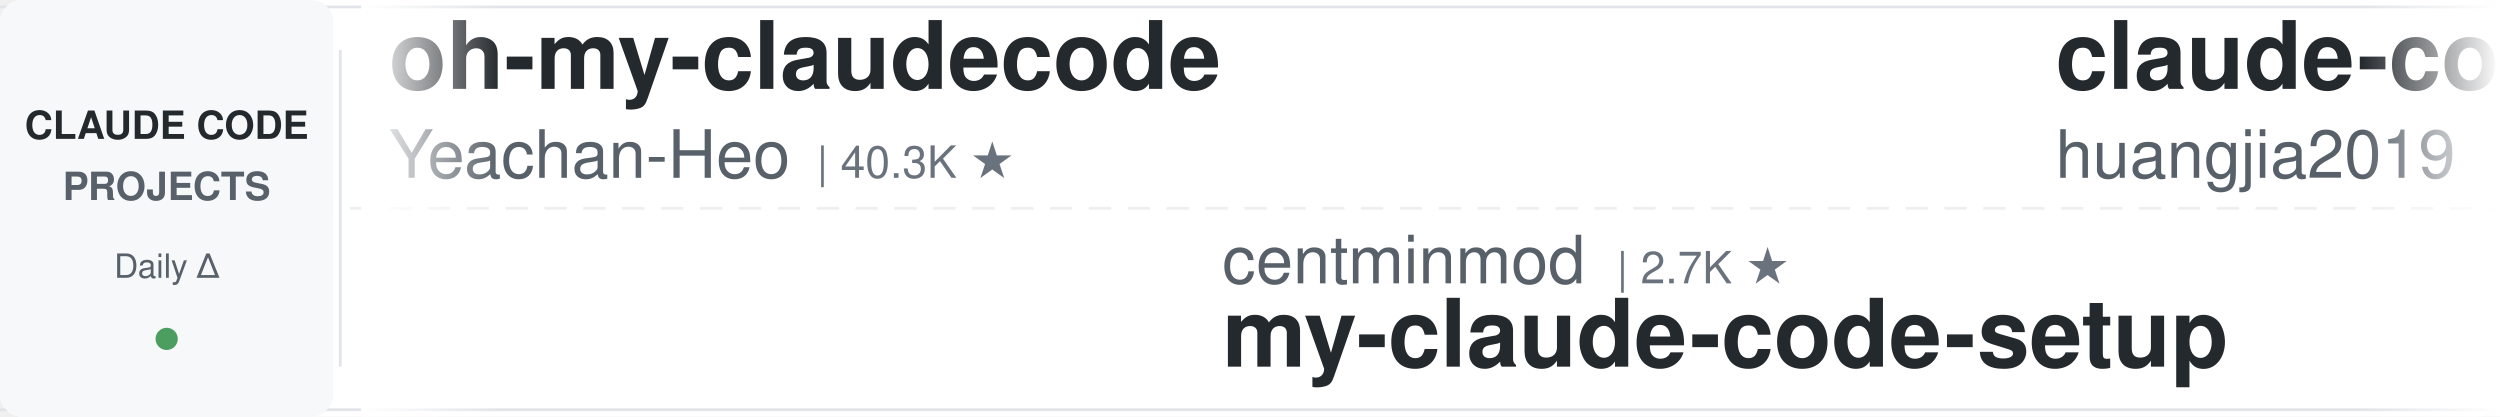
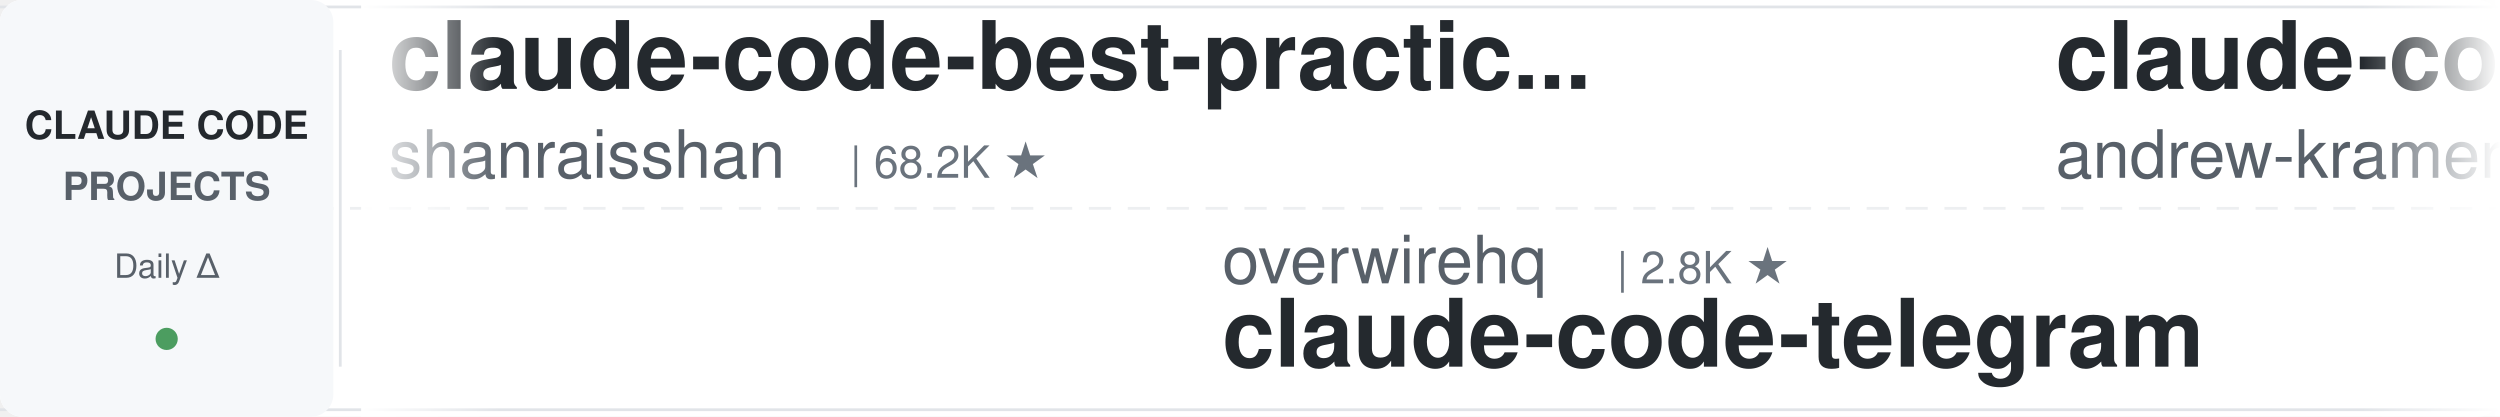
<svg xmlns="http://www.w3.org/2000/svg" width="900" height="150">
  <defs>
    <linearGradient id="leftFade" x1="0%" y1="0%" x2="100%" y2="0%">
      <stop offset="0%" style="stop-color:#ffffff;stop-opacity:1" />
      <stop offset="100%" style="stop-color:#ffffff;stop-opacity:0" />
    </linearGradient>
    <linearGradient id="rightFade" x1="0%" y1="0%" x2="100%" y2="0%">
      <stop offset="0%" style="stop-color:#ffffff;stop-opacity:0" />
      <stop offset="100%" style="stop-color:#ffffff;stop-opacity:1" />
    </linearGradient>
  </defs>
  <rect width="900" height="150" fill="#ffffff" rx="8" />
  <rect x="0" y="2" width="900" height="1" fill="#e1e4e8" />
  <rect x="0" y="147" width="900" height="1" fill="#e1e4e8" />
  <line x1="0" y1="75" x2="900" y2="75" stroke="#e1e4e8" stroke-width="1" stroke-dasharray="8 6" opacity="0.6" />
  <rect x="0" y="0" width="120" height="150" fill="#f6f8fa" rx="8" />
  <text x="60" y="50" font-family="-apple-system, BlinkMacSystemFont, 'Segoe UI', Helvetica, Arial, sans-serif" font-size="14" font-weight="600" fill="#24292e" text-anchor="middle">CLAUDE CODE</text>
  <text x="60" y="72" font-family="-apple-system, BlinkMacSystemFont, 'Segoe UI', Helvetica, Arial, sans-serif" font-size="14" font-weight="600" fill="#586069" text-anchor="middle">PROJECTS</text>
  <text x="60" y="100" font-family="-apple-system, BlinkMacSystemFont, 'Segoe UI', Helvetica, Arial, sans-serif" font-size="12" font-weight="500" fill="#586069" text-anchor="middle">Daily Δ</text>
  <circle cx="60" cy="122" r="4" fill="#22863a" opacity="0.8" />
  <rect x="122" y="18" width="1" height="114" fill="#e1e4e8" />
  <clipPath id="tickerClip">
    <rect x="130" y="0" width="770" height="150" />
  </clipPath>
  <g clip-path="url(#tickerClip)">
    <g id="tickerItems">
      <animateTransform attributeName="transform" attributeType="XML" type="translate" from="0 0" to="-3000 0" dur="54s" repeatCount="indefinite" />
      <g transform="translate(0, 0)">
-         <text x="140" y="32" font-family="-apple-system, BlinkMacSystemFont, 'Segoe UI', Helvetica, Arial, sans-serif" font-size="34" font-weight="600" fill="#24292e">oh-my-claudecode</text>
-         <text x="140" y="64" font-family="-apple-system, BlinkMacSystemFont, 'Segoe UI', Helvetica, Arial, sans-serif" font-size="24" font-weight="400" fill="#586069">Yeachan-Heo</text>
-         <text x="294" y="64" font-family="-apple-system, BlinkMacSystemFont, 'Segoe UI', Helvetica, Arial, sans-serif" font-size="16" font-weight="500" fill="#6a737d">| 40.3K ★</text>
+         <text x="140" y="32" font-family="-apple-system, BlinkMacSystemFont, 'Segoe UI', Helvetica, Arial, sans-serif" font-size="34" font-weight="600" fill="#24292e">claude-code-best-practic...</text>
+         <text x="140" y="64" font-family="-apple-system, BlinkMacSystemFont, 'Segoe UI', Helvetica, Arial, sans-serif" font-size="24" font-weight="400" fill="#586069">shanraisshan</text>
+         <text x="306" y="64" font-family="-apple-system, BlinkMacSystemFont, 'Segoe UI', Helvetica, Arial, sans-serif" font-size="16" font-weight="500" fill="#6a737d">| 68.2K ★</text>
      </g>
      <g transform="translate(300, 0)">
-         <text x="140" y="102" font-family="-apple-system, BlinkMacSystemFont, 'Segoe UI', Helvetica, Arial, sans-serif" font-size="24" font-weight="400" fill="#586069">centminmod</text>
-         <text x="282" y="102" font-family="-apple-system, BlinkMacSystemFont, 'Segoe UI', Helvetica, Arial, sans-serif" font-size="16" font-weight="500" fill="#6a737d">| 2.7K ★</text>
-         <text x="140" y="132" font-family="-apple-system, BlinkMacSystemFont, 'Segoe UI', Helvetica, Arial, sans-serif" font-size="34" font-weight="600" fill="#24292e">my-claude-code-setup</text>
+         <text x="140" y="102" font-family="-apple-system, BlinkMacSystemFont, 'Segoe UI', Helvetica, Arial, sans-serif" font-size="24" font-weight="400" fill="#586069">overwirehq</text>
+         <text x="282" y="102" font-family="-apple-system, BlinkMacSystemFont, 'Segoe UI', Helvetica, Arial, sans-serif" font-size="16" font-weight="500" fill="#6a737d">| 2.8K ★</text>
+         <text x="140" y="132" font-family="-apple-system, BlinkMacSystemFont, 'Segoe UI', Helvetica, Arial, sans-serif" font-size="34" font-weight="600" fill="#24292e">claude-code-telegram</text>
      </g>
      <g transform="translate(600, 0)">
-         <text x="140" y="32" font-family="-apple-system, BlinkMacSystemFont, 'Segoe UI', Helvetica, Arial, sans-serif" font-size="34" font-weight="600" fill="#24292e">claude-code-engineering</text>
-         <text x="140" y="64" font-family="-apple-system, BlinkMacSystemFont, 'Segoe UI', Helvetica, Arial, sans-serif" font-size="24" font-weight="400" fill="#586069">huangjia2019</text>
-         <text x="306" y="64" font-family="-apple-system, BlinkMacSystemFont, 'Segoe UI', Helvetica, Arial, sans-serif" font-size="16" font-weight="500" fill="#6a737d">| 1.1K ★</text>
+         <text x="140" y="32" font-family="-apple-system, BlinkMacSystemFont, 'Segoe UI', Helvetica, Arial, sans-serif" font-size="34" font-weight="600" fill="#24292e">claude-code-source-build</text>
+         <text x="140" y="64" font-family="-apple-system, BlinkMacSystemFont, 'Segoe UI', Helvetica, Arial, sans-serif" font-size="24" font-weight="400" fill="#586069">andrew-kramer-inno</text>
+         <text x="378" y="64" font-family="-apple-system, BlinkMacSystemFont, 'Segoe UI', Helvetica, Arial, sans-serif" font-size="16" font-weight="500" fill="#6a737d">| 594 ★</text>
      </g>
      <g transform="translate(900, 0)">
-         <text x="140" y="102" font-family="-apple-system, BlinkMacSystemFont, 'Segoe UI', Helvetica, Arial, sans-serif" font-size="24" font-weight="400" fill="#586069">anthropics</text>
-         <text x="282" y="102" font-family="-apple-system, BlinkMacSystemFont, 'Segoe UI', Helvetica, Arial, sans-serif" font-size="16" font-weight="500" fill="#6a737d">| 9.7K ★</text>
-         <text x="140" y="132" font-family="-apple-system, BlinkMacSystemFont, 'Segoe UI', Helvetica, Arial, sans-serif" font-size="34" font-weight="600" fill="#24292e">claude-code-action</text>
+         <text x="140" y="102" font-family="-apple-system, BlinkMacSystemFont, 'Segoe UI', Helvetica, Arial, sans-serif" font-size="24" font-weight="400" fill="#586069">Windy3f3f3f3f</text>
+         <text x="318" y="102" font-family="-apple-system, BlinkMacSystemFont, 'Segoe UI', Helvetica, Arial, sans-serif" font-size="16" font-weight="500" fill="#6a737d">| 3.8K ★</text>
+         <text x="140" y="132" font-family="-apple-system, BlinkMacSystemFont, 'Segoe UI', Helvetica, Arial, sans-serif" font-size="34" font-weight="600" fill="#24292e">how-claude-code-works</text>
      </g>
      <g transform="translate(1200, 0)">
-         <text x="140" y="32" font-family="-apple-system, BlinkMacSystemFont, 'Segoe UI', Helvetica, Arial, sans-serif" font-size="34" font-weight="600" fill="#24292e">Auto-claude-code-researc...</text>
-         <text x="140" y="64" font-family="-apple-system, BlinkMacSystemFont, 'Segoe UI', Helvetica, Arial, sans-serif" font-size="24" font-weight="400" fill="#586069">wanshuiyin</text>
-         <text x="282" y="64" font-family="-apple-system, BlinkMacSystemFont, 'Segoe UI', Helvetica, Arial, sans-serif" font-size="16" font-weight="500" fill="#6a737d">| 18.1K ★</text>
+         <text x="140" y="32" font-family="-apple-system, BlinkMacSystemFont, 'Segoe UI', Helvetica, Arial, sans-serif" font-size="34" font-weight="600" fill="#24292e">everything-claude-code-z...</text>
+         <text x="140" y="64" font-family="-apple-system, BlinkMacSystemFont, 'Segoe UI', Helvetica, Arial, sans-serif" font-size="24" font-weight="400" fill="#586069">xu-xiang</text>
+         <text x="258" y="64" font-family="-apple-system, BlinkMacSystemFont, 'Segoe UI', Helvetica, Arial, sans-serif" font-size="16" font-weight="500" fill="#6a737d">| 2.0K ★</text>
      </g>
      <g transform="translate(1500, 0)">
-         <text x="140" y="102" font-family="-apple-system, BlinkMacSystemFont, 'Segoe UI', Helvetica, Arial, sans-serif" font-size="24" font-weight="400" fill="#586069">Yuyz0112</text>
-         <text x="258" y="102" font-family="-apple-system, BlinkMacSystemFont, 'Segoe UI', Helvetica, Arial, sans-serif" font-size="16" font-weight="500" fill="#6a737d">| 2.4K ★</text>
-         <text x="140" y="132" font-family="-apple-system, BlinkMacSystemFont, 'Segoe UI', Helvetica, Arial, sans-serif" font-size="34" font-weight="600" fill="#24292e">claude-code-reverse</text>
+         <text x="140" y="102" font-family="-apple-system, BlinkMacSystemFont, 'Segoe UI', Helvetica, Arial, sans-serif" font-size="24" font-weight="400" fill="#586069">Cranot</text>
+         <text x="234" y="102" font-family="-apple-system, BlinkMacSystemFont, 'Segoe UI', Helvetica, Arial, sans-serif" font-size="16" font-weight="500" fill="#6a737d">| 2.9K ★</text>
+         <text x="140" y="132" font-family="-apple-system, BlinkMacSystemFont, 'Segoe UI', Helvetica, Arial, sans-serif" font-size="34" font-weight="600" fill="#24292e">claude-code-guide</text>
      </g>
      <g transform="translate(1800, 0)">
-         <text x="140" y="32" font-family="-apple-system, BlinkMacSystemFont, 'Segoe UI', Helvetica, Arial, sans-serif" font-size="34" font-weight="600" fill="#24292e">ralph-claude-code</text>
-         <text x="140" y="64" font-family="-apple-system, BlinkMacSystemFont, 'Segoe UI', Helvetica, Arial, sans-serif" font-size="24" font-weight="400" fill="#586069">frankbria</text>
-         <text x="270" y="64" font-family="-apple-system, BlinkMacSystemFont, 'Segoe UI', Helvetica, Arial, sans-serif" font-size="16" font-weight="500" fill="#6a737d">| 9.7K ★</text>
+         <text x="140" y="32" font-family="-apple-system, BlinkMacSystemFont, 'Segoe UI', Helvetica, Arial, sans-serif" font-size="34" font-weight="600" fill="#24292e">Claude-Code-Game-Studios</text>
+         <text x="140" y="64" font-family="-apple-system, BlinkMacSystemFont, 'Segoe UI', Helvetica, Arial, sans-serif" font-size="24" font-weight="400" fill="#586069">Donchitos</text>
+         <text x="270" y="64" font-family="-apple-system, BlinkMacSystemFont, 'Segoe UI', Helvetica, Arial, sans-serif" font-size="16" font-weight="500" fill="#6a737d">| 27.8K ★</text>
      </g>
      <g transform="translate(2100, 0)">
-         <text x="140" y="102" font-family="-apple-system, BlinkMacSystemFont, 'Segoe UI', Helvetica, Arial, sans-serif" font-size="24" font-weight="400" fill="#586069">digitalsamba</text>
-         <text x="306" y="102" font-family="-apple-system, BlinkMacSystemFont, 'Segoe UI', Helvetica, Arial, sans-serif" font-size="16" font-weight="500" fill="#6a737d">| 2.4K ★</text>
-         <text x="140" y="132" font-family="-apple-system, BlinkMacSystemFont, 'Segoe UI', Helvetica, Arial, sans-serif" font-size="34" font-weight="600" fill="#24292e">claude-code-video-toolki...</text>
+         <text x="140" y="102" font-family="-apple-system, BlinkMacSystemFont, 'Segoe UI', Helvetica, Arial, sans-serif" font-size="24" font-weight="400" fill="#586069">fuergaosi233</text>
+         <text x="306" y="102" font-family="-apple-system, BlinkMacSystemFont, 'Segoe UI', Helvetica, Arial, sans-serif" font-size="16" font-weight="500" fill="#6a737d">| 2.8K ★</text>
+         <text x="140" y="132" font-family="-apple-system, BlinkMacSystemFont, 'Segoe UI', Helvetica, Arial, sans-serif" font-size="34" font-weight="600" fill="#24292e">claude-code-proxy</text>
      </g>
      <g transform="translate(2400, 0)">
-         <text x="140" y="32" font-family="-apple-system, BlinkMacSystemFont, 'Segoe UI', Helvetica, Arial, sans-serif" font-size="34" font-weight="600" fill="#24292e">claude-code-ultimate-gui...</text>
-         <text x="140" y="64" font-family="-apple-system, BlinkMacSystemFont, 'Segoe UI', Helvetica, Arial, sans-serif" font-size="24" font-weight="400" fill="#586069">FlorianBruniaux</text>
-         <text x="342" y="64" font-family="-apple-system, BlinkMacSystemFont, 'Segoe UI', Helvetica, Arial, sans-serif" font-size="16" font-weight="500" fill="#6a737d">| 6.3K ★</text>
+         <text x="140" y="32" font-family="-apple-system, BlinkMacSystemFont, 'Segoe UI', Helvetica, Arial, sans-serif" font-size="34" font-weight="600" fill="#24292e">claude-code-security-rev...</text>
+         <text x="140" y="64" font-family="-apple-system, BlinkMacSystemFont, 'Segoe UI', Helvetica, Arial, sans-serif" font-size="24" font-weight="400" fill="#586069">anthropics</text>
+         <text x="282" y="64" font-family="-apple-system, BlinkMacSystemFont, 'Segoe UI', Helvetica, Arial, sans-serif" font-size="16" font-weight="500" fill="#6a737d">| 6.6K ★</text>
      </g>
      <g transform="translate(2700, 0)">
        <text x="140" y="102" font-family="-apple-system, BlinkMacSystemFont, 'Segoe UI', Helvetica, Arial, sans-serif" font-size="24" font-weight="400" fill="#586069">WorldFlowAI</text>
        <text x="294" y="102" font-family="-apple-system, BlinkMacSystemFont, 'Segoe UI', Helvetica, Arial, sans-serif" font-size="16" font-weight="500" fill="#6a737d">| 5.5K ★</text>
        <text x="140" y="132" font-family="-apple-system, BlinkMacSystemFont, 'Segoe UI', Helvetica, Arial, sans-serif" font-size="34" font-weight="600" fill="#24292e">everything-claude-code</text>
      </g>
      <g transform="translate(3000, 0)">
-         <text x="140" y="32" font-family="-apple-system, BlinkMacSystemFont, 'Segoe UI', Helvetica, Arial, sans-serif" font-size="34" font-weight="600" fill="#24292e">oh-my-claudecode</text>
-         <text x="140" y="64" font-family="-apple-system, BlinkMacSystemFont, 'Segoe UI', Helvetica, Arial, sans-serif" font-size="24" font-weight="400" fill="#586069">Yeachan-Heo</text>
-         <text x="294" y="64" font-family="-apple-system, BlinkMacSystemFont, 'Segoe UI', Helvetica, Arial, sans-serif" font-size="16" font-weight="500" fill="#6a737d">| 40.3K ★</text>
+         <text x="140" y="32" font-family="-apple-system, BlinkMacSystemFont, 'Segoe UI', Helvetica, Arial, sans-serif" font-size="34" font-weight="600" fill="#24292e">claude-code-best-practic...</text>
+         <text x="140" y="64" font-family="-apple-system, BlinkMacSystemFont, 'Segoe UI', Helvetica, Arial, sans-serif" font-size="24" font-weight="400" fill="#586069">shanraisshan</text>
+         <text x="306" y="64" font-family="-apple-system, BlinkMacSystemFont, 'Segoe UI', Helvetica, Arial, sans-serif" font-size="16" font-weight="500" fill="#6a737d">| 68.2K ★</text>
      </g>
      <g transform="translate(3300, 0)">
-         <text x="140" y="102" font-family="-apple-system, BlinkMacSystemFont, 'Segoe UI', Helvetica, Arial, sans-serif" font-size="24" font-weight="400" fill="#586069">centminmod</text>
-         <text x="282" y="102" font-family="-apple-system, BlinkMacSystemFont, 'Segoe UI', Helvetica, Arial, sans-serif" font-size="16" font-weight="500" fill="#6a737d">| 2.7K ★</text>
-         <text x="140" y="132" font-family="-apple-system, BlinkMacSystemFont, 'Segoe UI', Helvetica, Arial, sans-serif" font-size="34" font-weight="600" fill="#24292e">my-claude-code-setup</text>
+         <text x="140" y="102" font-family="-apple-system, BlinkMacSystemFont, 'Segoe UI', Helvetica, Arial, sans-serif" font-size="24" font-weight="400" fill="#586069">overwirehq</text>
+         <text x="282" y="102" font-family="-apple-system, BlinkMacSystemFont, 'Segoe UI', Helvetica, Arial, sans-serif" font-size="16" font-weight="500" fill="#6a737d">| 2.8K ★</text>
+         <text x="140" y="132" font-family="-apple-system, BlinkMacSystemFont, 'Segoe UI', Helvetica, Arial, sans-serif" font-size="34" font-weight="600" fill="#24292e">claude-code-telegram</text>
      </g>
      <g transform="translate(3600, 0)">
-         <text x="140" y="32" font-family="-apple-system, BlinkMacSystemFont, 'Segoe UI', Helvetica, Arial, sans-serif" font-size="34" font-weight="600" fill="#24292e">claude-code-engineering</text>
-         <text x="140" y="64" font-family="-apple-system, BlinkMacSystemFont, 'Segoe UI', Helvetica, Arial, sans-serif" font-size="24" font-weight="400" fill="#586069">huangjia2019</text>
-         <text x="306" y="64" font-family="-apple-system, BlinkMacSystemFont, 'Segoe UI', Helvetica, Arial, sans-serif" font-size="16" font-weight="500" fill="#6a737d">| 1.1K ★</text>
+         <text x="140" y="32" font-family="-apple-system, BlinkMacSystemFont, 'Segoe UI', Helvetica, Arial, sans-serif" font-size="34" font-weight="600" fill="#24292e">claude-code-source-build</text>
+         <text x="140" y="64" font-family="-apple-system, BlinkMacSystemFont, 'Segoe UI', Helvetica, Arial, sans-serif" font-size="24" font-weight="400" fill="#586069">andrew-kramer-inno</text>
+         <text x="378" y="64" font-family="-apple-system, BlinkMacSystemFont, 'Segoe UI', Helvetica, Arial, sans-serif" font-size="16" font-weight="500" fill="#6a737d">| 594 ★</text>
      </g>
      <g transform="translate(3900, 0)">
-         <text x="140" y="102" font-family="-apple-system, BlinkMacSystemFont, 'Segoe UI', Helvetica, Arial, sans-serif" font-size="24" font-weight="400" fill="#586069">anthropics</text>
-         <text x="282" y="102" font-family="-apple-system, BlinkMacSystemFont, 'Segoe UI', Helvetica, Arial, sans-serif" font-size="16" font-weight="500" fill="#6a737d">| 9.7K ★</text>
-         <text x="140" y="132" font-family="-apple-system, BlinkMacSystemFont, 'Segoe UI', Helvetica, Arial, sans-serif" font-size="34" font-weight="600" fill="#24292e">claude-code-action</text>
+         <text x="140" y="102" font-family="-apple-system, BlinkMacSystemFont, 'Segoe UI', Helvetica, Arial, sans-serif" font-size="24" font-weight="400" fill="#586069">Windy3f3f3f3f</text>
+         <text x="318" y="102" font-family="-apple-system, BlinkMacSystemFont, 'Segoe UI', Helvetica, Arial, sans-serif" font-size="16" font-weight="500" fill="#6a737d">| 3.8K ★</text>
+         <text x="140" y="132" font-family="-apple-system, BlinkMacSystemFont, 'Segoe UI', Helvetica, Arial, sans-serif" font-size="34" font-weight="600" fill="#24292e">how-claude-code-works</text>
      </g>
    </g>
  </g>
  <rect x="130" y="0" width="50" height="150" fill="url(#leftFade)" />
  <rect x="850" y="0" width="50" height="150" fill="url(#rightFade)" />
</svg>
